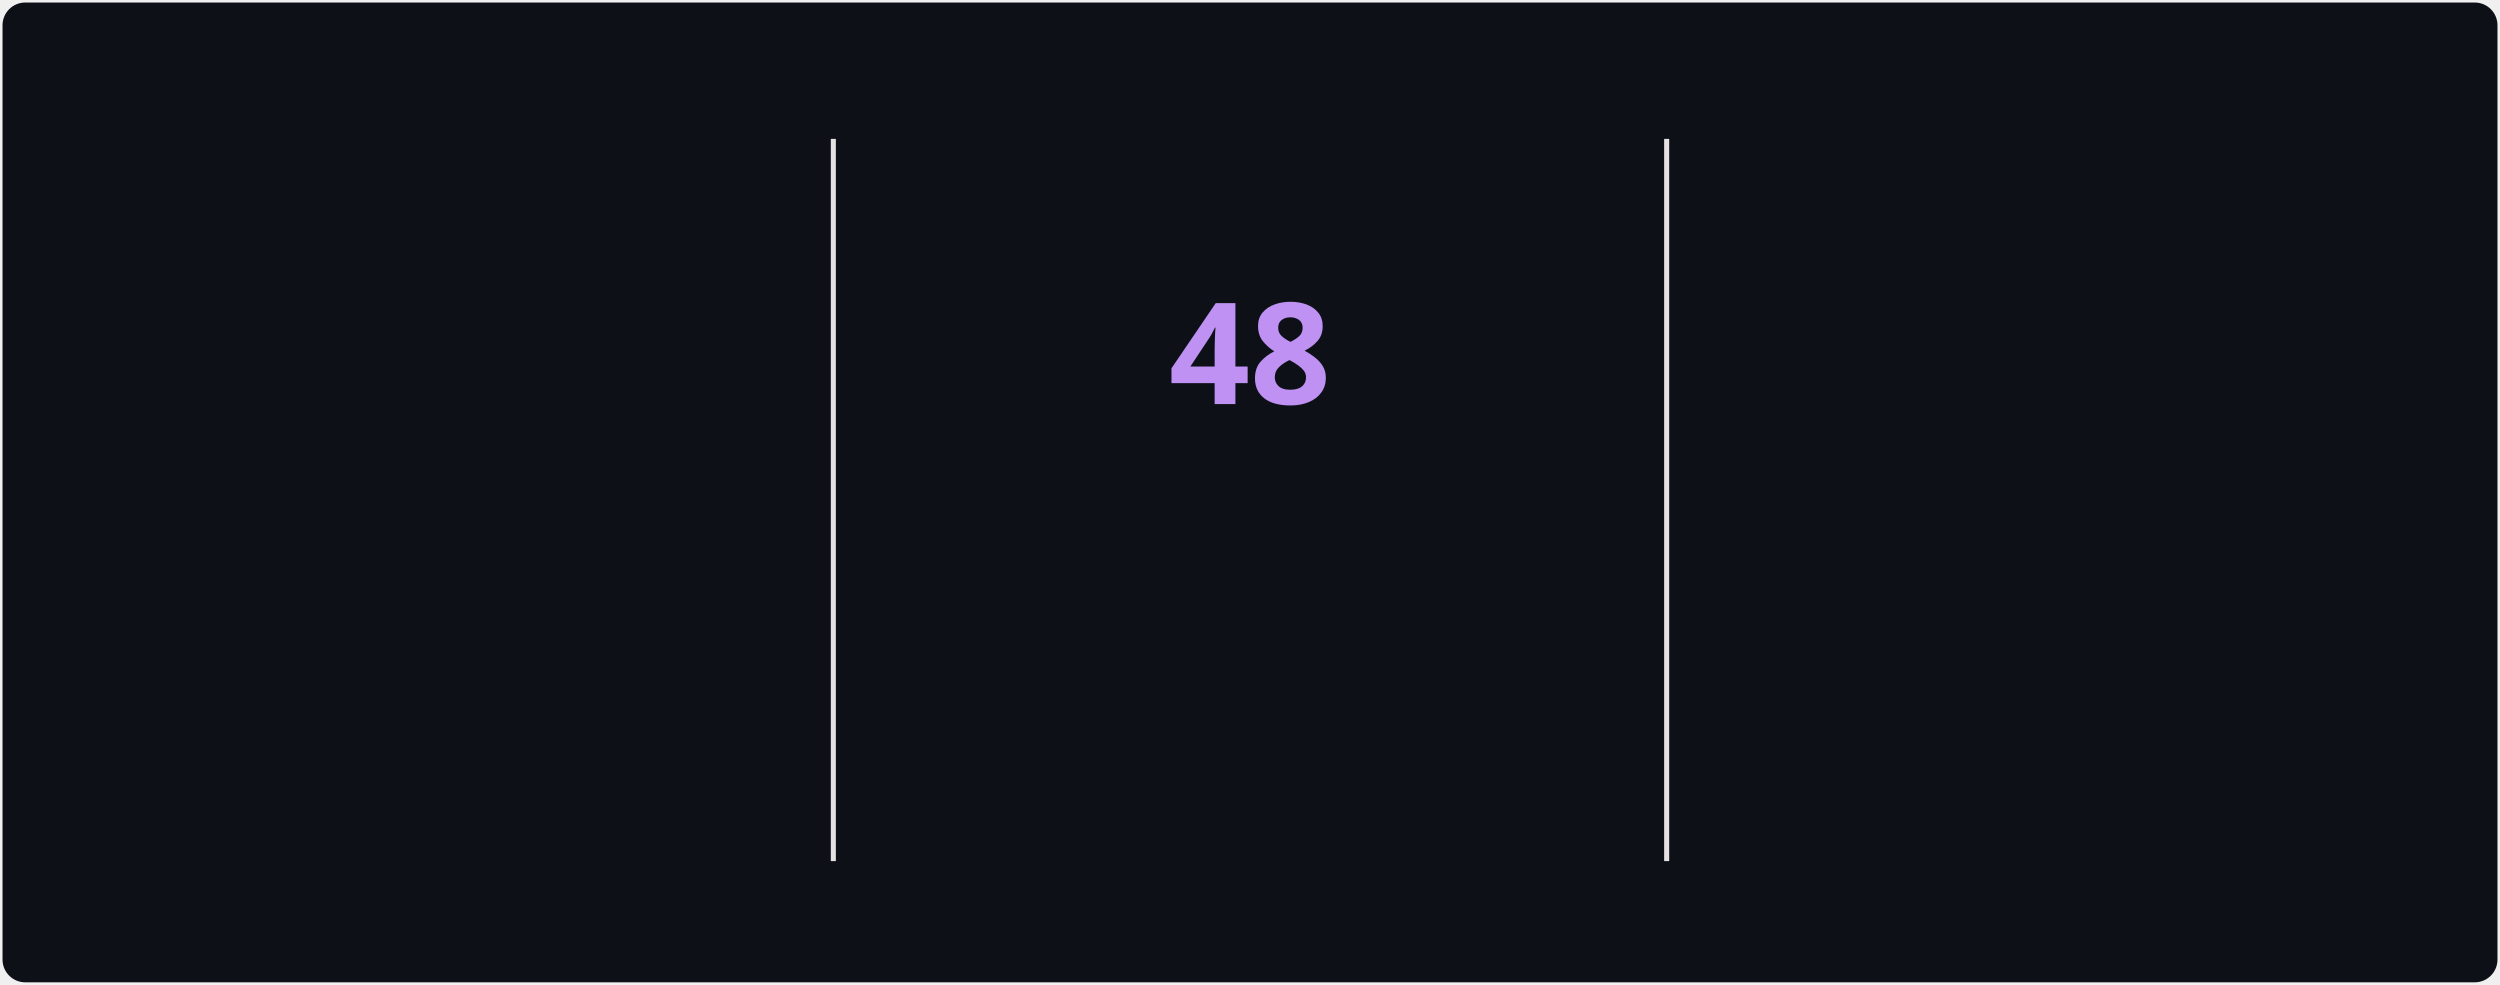
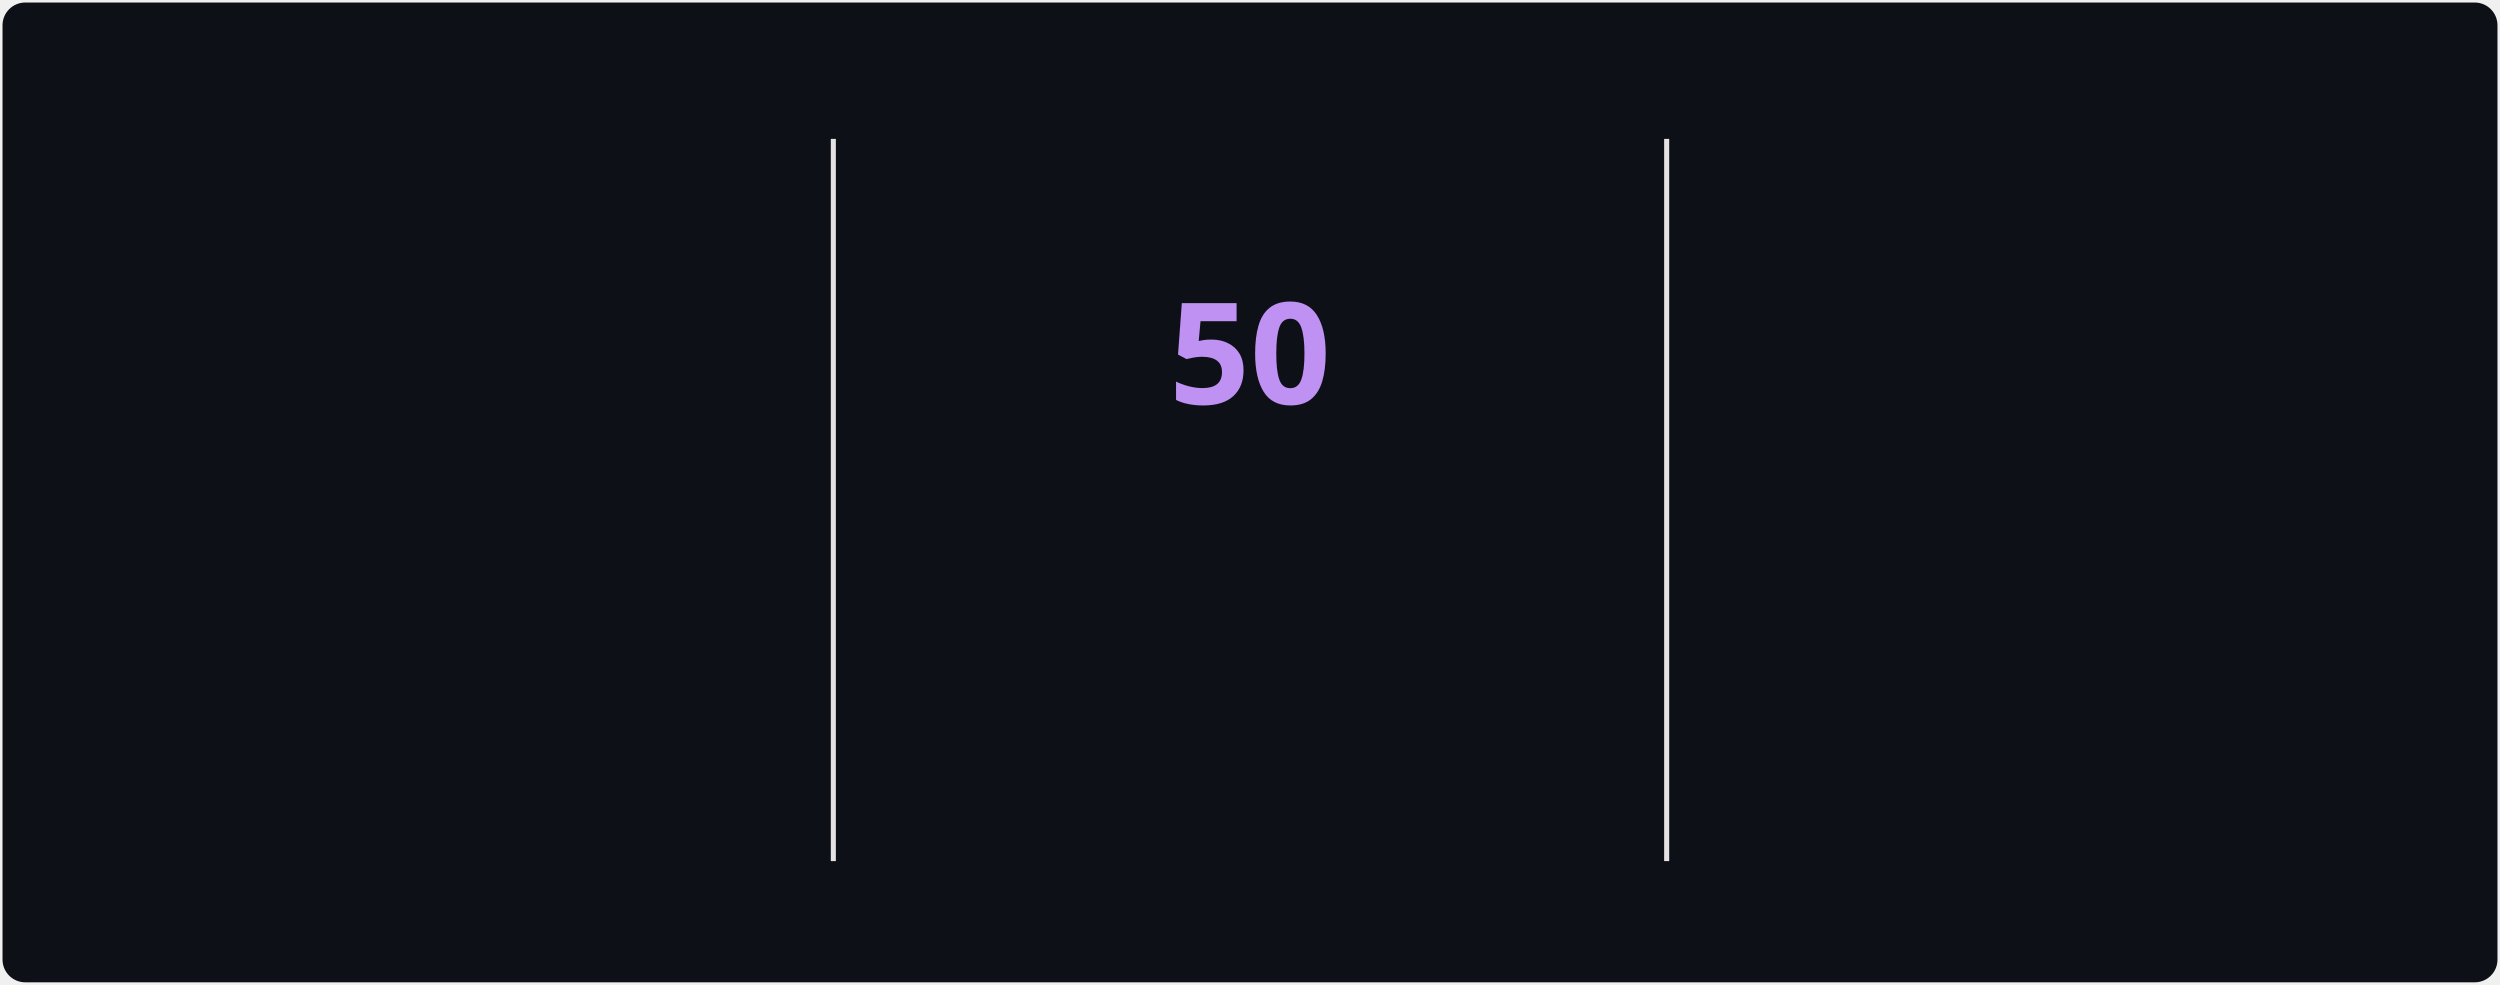
<svg xmlns="http://www.w3.org/2000/svg" style="isolation: isolate" viewBox="0 0 495 195" width="495px" height="195px" direction="ltr">
  <style>
            @keyframes currstreak {
                0% { font-size: 3px; opacity: 0.2; }
                80% { font-size: 34px; opacity: 1; }
                100% { font-size: 28px; opacity: 1; }
            }
            @keyframes fadein {
                0% { opacity: 0; }
                100% { opacity: 1; }
            }
        </style>
  <defs>
    <clipPath id="outer_rectangle">
      <rect width="495" height="195" rx="4.5" />
    </clipPath>
    <mask id="mask_out_ring_behind_fire">
      <rect width="495" height="195" fill="white" />
      <ellipse id="mask-ellipse" cx="247.5" cy="32" rx="13" ry="18" fill="black" />
    </mask>
  </defs>
  <g clip-path="url(#outer_rectangle)">
    <g style="isolation: isolate">
      <rect stroke="#000000" stroke-opacity="0" fill="#0d1117" rx="4.5" x="0.5" y="0.5" width="494" height="194" />
    </g>
    <g style="isolation: isolate">
      <line x1="165" y1="28" x2="165" y2="170" vector-effect="non-scaling-stroke" stroke-width="1" stroke="#E4E2E2" stroke-linejoin="miter" stroke-linecap="square" stroke-miterlimit="3" />
      <line x1="330" y1="28" x2="330" y2="170" vector-effect="non-scaling-stroke" stroke-width="1" stroke="#E4E2E2" stroke-linejoin="miter" stroke-linecap="square" stroke-miterlimit="3" />
    </g>
    <g style="isolation: isolate">
      <g transform="translate(82.5, 48)">
        <text x="0" y="32" stroke-width="0" text-anchor="middle" fill="#70A5FD" stroke="none" font-family="&quot;Segoe UI&quot;, Ubuntu, sans-serif" font-weight="700" font-size="28px" font-style="normal" style="opacity: 0; animation: fadein 0.5s linear forwards 0.6s">
-                         2,151
+                         2,154
                    </text>
      </g>
      <g transform="translate(82.5, 84)">
        <text x="0" y="32" stroke-width="0" text-anchor="middle" fill="#70A5FD" stroke="none" font-family="&quot;Segoe UI&quot;, Ubuntu, sans-serif" font-weight="400" font-size="14px" font-style="normal" style="opacity: 0; animation: fadein 0.5s linear forwards 0.7s">
                        Total Contributions
                    </text>
      </g>
      <g transform="translate(82.5, 114)">
        <text x="0" y="32" stroke-width="0" text-anchor="middle" fill="#38BDAE" stroke="none" font-family="&quot;Segoe UI&quot;, Ubuntu, sans-serif" font-weight="400" font-size="12px" font-style="normal" style="opacity: 0; animation: fadein 0.5s linear forwards 0.8s">
                        Mar 29, 2025 - Present
                    </text>
      </g>
    </g>
    <g style="isolation: isolate">
      <g transform="translate(247.5, 108)">
        <text x="0" y="32" stroke-width="0" text-anchor="middle" fill="#BF91F3" stroke="none" font-family="&quot;Segoe UI&quot;, Ubuntu, sans-serif" font-weight="700" font-size="14px" font-style="normal" style="opacity: 0; animation: fadein 0.5s linear forwards 0.9s">
                        Current Streak
                    </text>
      </g>
      <g transform="translate(247.5, 145)">
        <text x="0" y="21" stroke-width="0" text-anchor="middle" fill="#38BDAE" stroke="none" font-family="&quot;Segoe UI&quot;, Ubuntu, sans-serif" font-weight="400" font-size="12px" font-style="normal" style="opacity: 0; animation: fadein 0.5s linear forwards 0.9s">
-                         Jul 12 - Aug 28
+                         Jul 12 - Aug 30
                    </text>
      </g>
      <g mask="url(#mask_out_ring_behind_fire)">
        <circle cx="247.5" cy="71" r="40" fill="none" stroke="#70A5FD" stroke-width="5" style="opacity: 0; animation: fadein 0.5s linear forwards 0.4s" />
      </g>
      <g transform="translate(247.5, 19.5)" stroke-opacity="0" style="opacity: 0; animation: fadein 0.5s linear forwards 0.6s">
        <path d="M -12 -0.5 L 15 -0.5 L 15 23.5 L -12 23.5 L -12 -0.5 Z" fill="none" />
        <path d="M 1.5 0.67 C 1.5 0.67 2.24 3.32 2.24 5.47 C 2.24 7.53 0.89 9.2 -1.17 9.2 C -3.23 9.2 -4.79 7.53 -4.79 5.47 L -4.76 5.11 C -6.78 7.51 -8 10.62 -8 13.99 C -8 18.41 -4.42 22 0 22 C 4.42 22 8 18.41 8 13.99 C 8 8.6 5.41 3.79 1.5 0.67 Z M -0.29 19 C -2.07 19 -3.51 17.6 -3.51 15.86 C -3.51 14.24 -2.46 13.1 -0.7 12.74 C 1.07 12.38 2.9 11.53 3.92 10.16 C 4.31 11.45 4.51 12.81 4.51 14.2 C 4.51 16.85 2.36 19 -0.29 19 Z" fill="#70A5FD" stroke-opacity="0" />
      </g>
      <g transform="translate(247.5, 48)">
        <text x="0" y="32" stroke-width="0" text-anchor="middle" fill="#BF91F3" stroke="none" font-family="&quot;Segoe UI&quot;, Ubuntu, sans-serif" font-weight="700" font-size="28px" font-style="normal" style="animation: currstreak 0.6s linear forwards">
-                         48
+                         50
                    </text>
      </g>
    </g>
    <g style="isolation: isolate">
      <g transform="translate(412.5, 48)">
        <text x="0" y="32" stroke-width="0" text-anchor="middle" fill="#70A5FD" stroke="none" font-family="&quot;Segoe UI&quot;, Ubuntu, sans-serif" font-weight="700" font-size="28px" font-style="normal" style="opacity: 0; animation: fadein 0.5s linear forwards 1.2s">
-                         48
+                         50
                    </text>
      </g>
      <g transform="translate(412.5, 84)">
        <text x="0" y="32" stroke-width="0" text-anchor="middle" fill="#70A5FD" stroke="none" font-family="&quot;Segoe UI&quot;, Ubuntu, sans-serif" font-weight="400" font-size="14px" font-style="normal" style="opacity: 0; animation: fadein 0.5s linear forwards 1.3s">
                        Longest Streak
                    </text>
      </g>
      <g transform="translate(412.5, 114)">
        <text x="0" y="32" stroke-width="0" text-anchor="middle" fill="#38BDAE" stroke="none" font-family="&quot;Segoe UI&quot;, Ubuntu, sans-serif" font-weight="400" font-size="12px" font-style="normal" style="opacity: 0; animation: fadein 0.5s linear forwards 1.4s">
-                         Jul 12 - Aug 28
+                         Jul 12 - Aug 30
                    </text>
      </g>
    </g>
  </g>
</svg>
